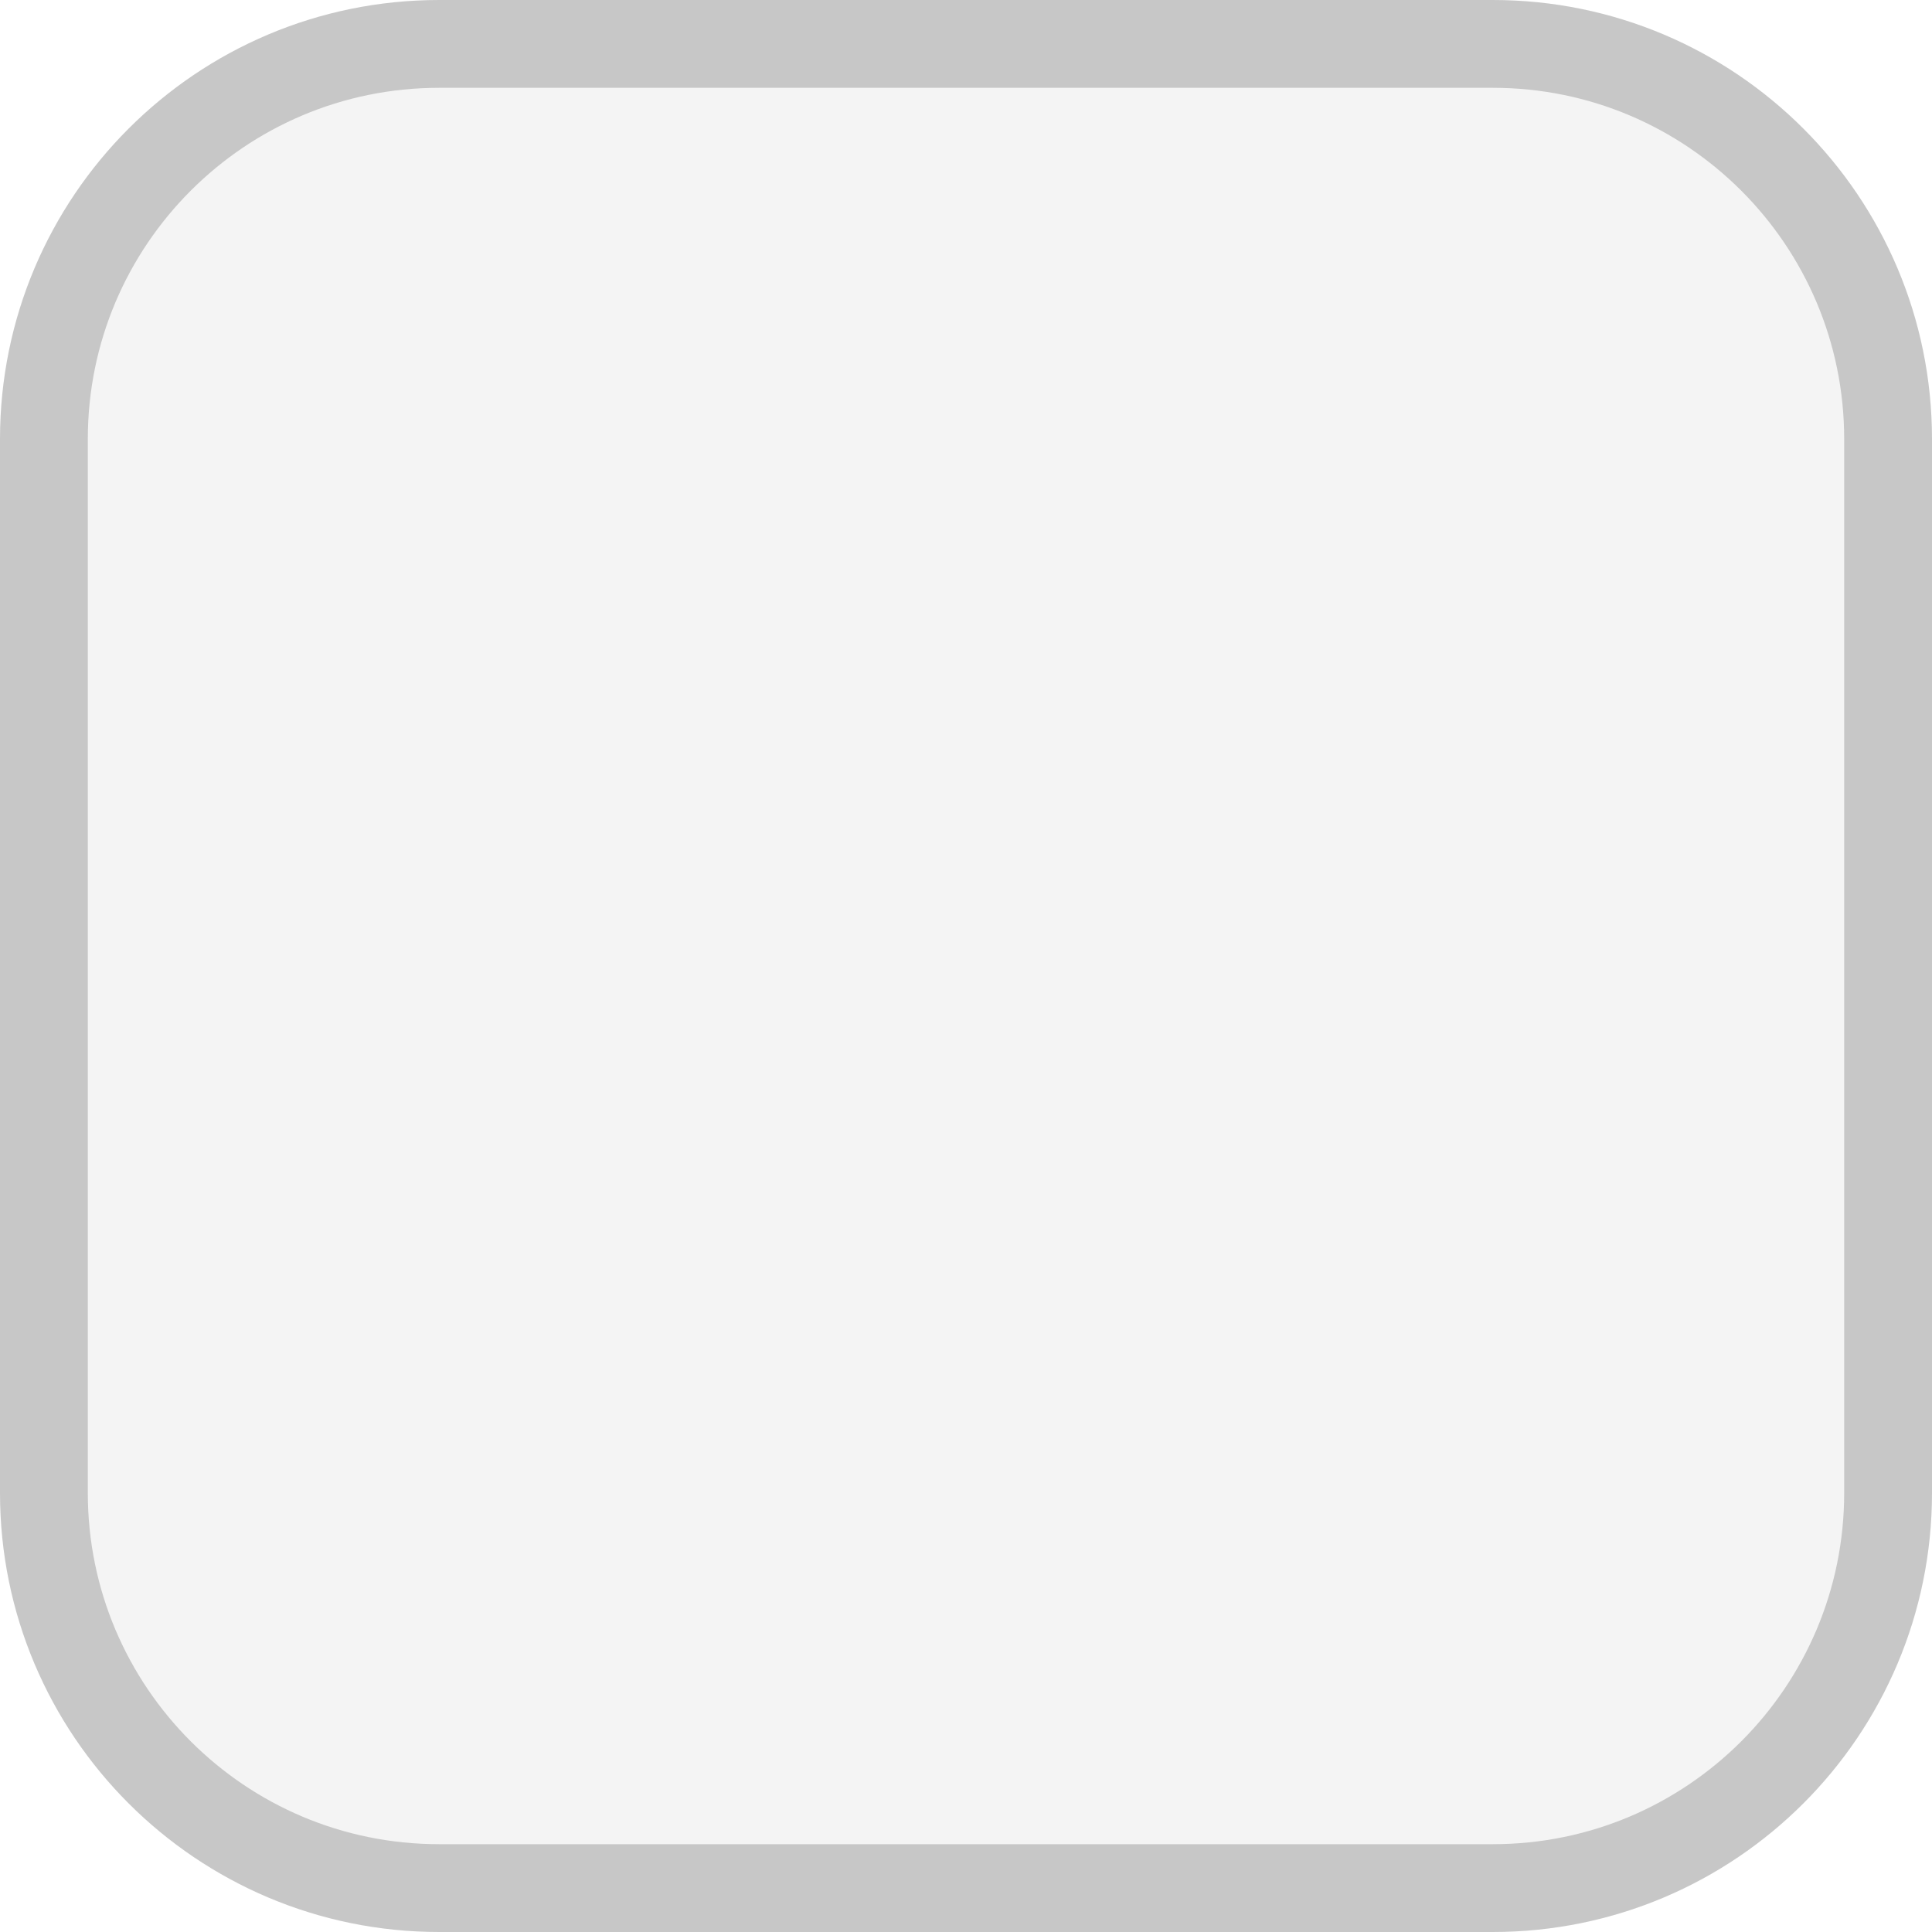
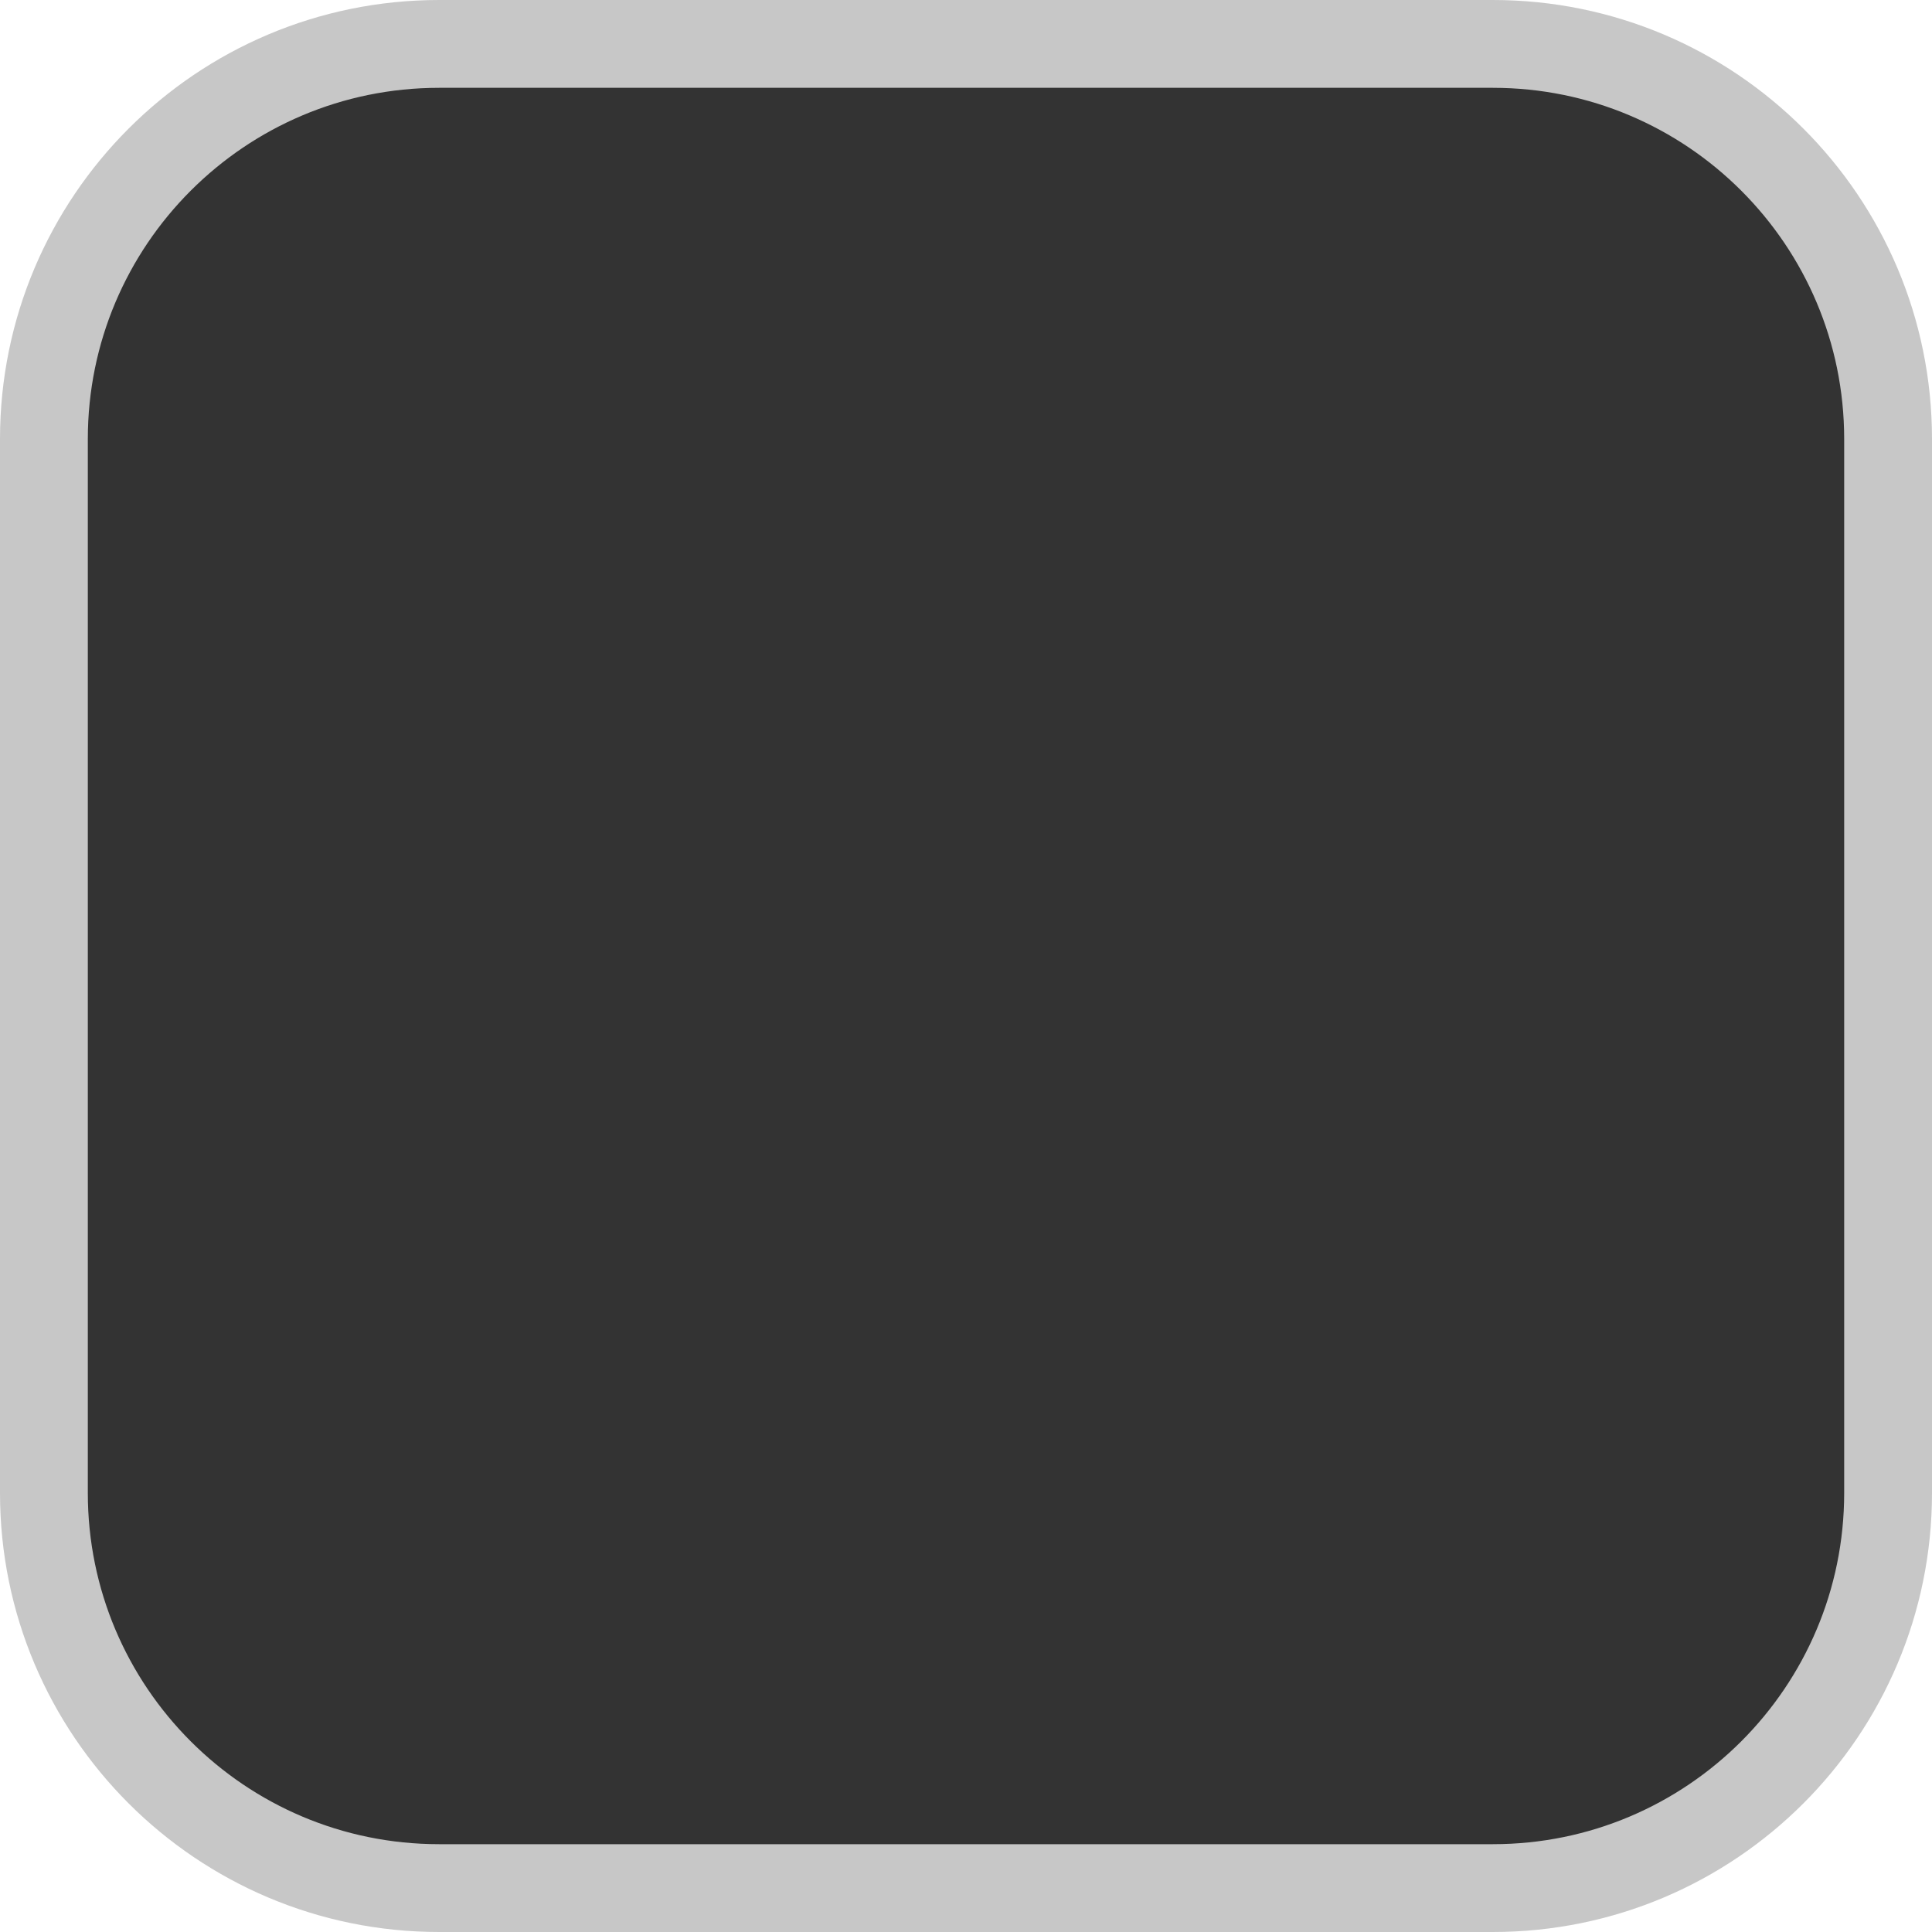
- <svg xmlns="http://www.w3.org/2000/svg" width="22" height="22">
-   <rect width="21" height="21" x=".5" y=".5" ry="4.5" fill="#f4f4f4" stroke="#c7c7c7" />
+ <svg xmlns="http://www.w3.org/2000/svg" width="22" height="22" version="1.1" id="svg715">
+   <defs id="defs719" />
+   <rect width="21" height="21" x=".5" y=".5" ry="4.5" fill="#f4f4f4" stroke="#c7c7c7" id="rect713" style="fill:#333333;fill-opacity:1" />
</svg>
